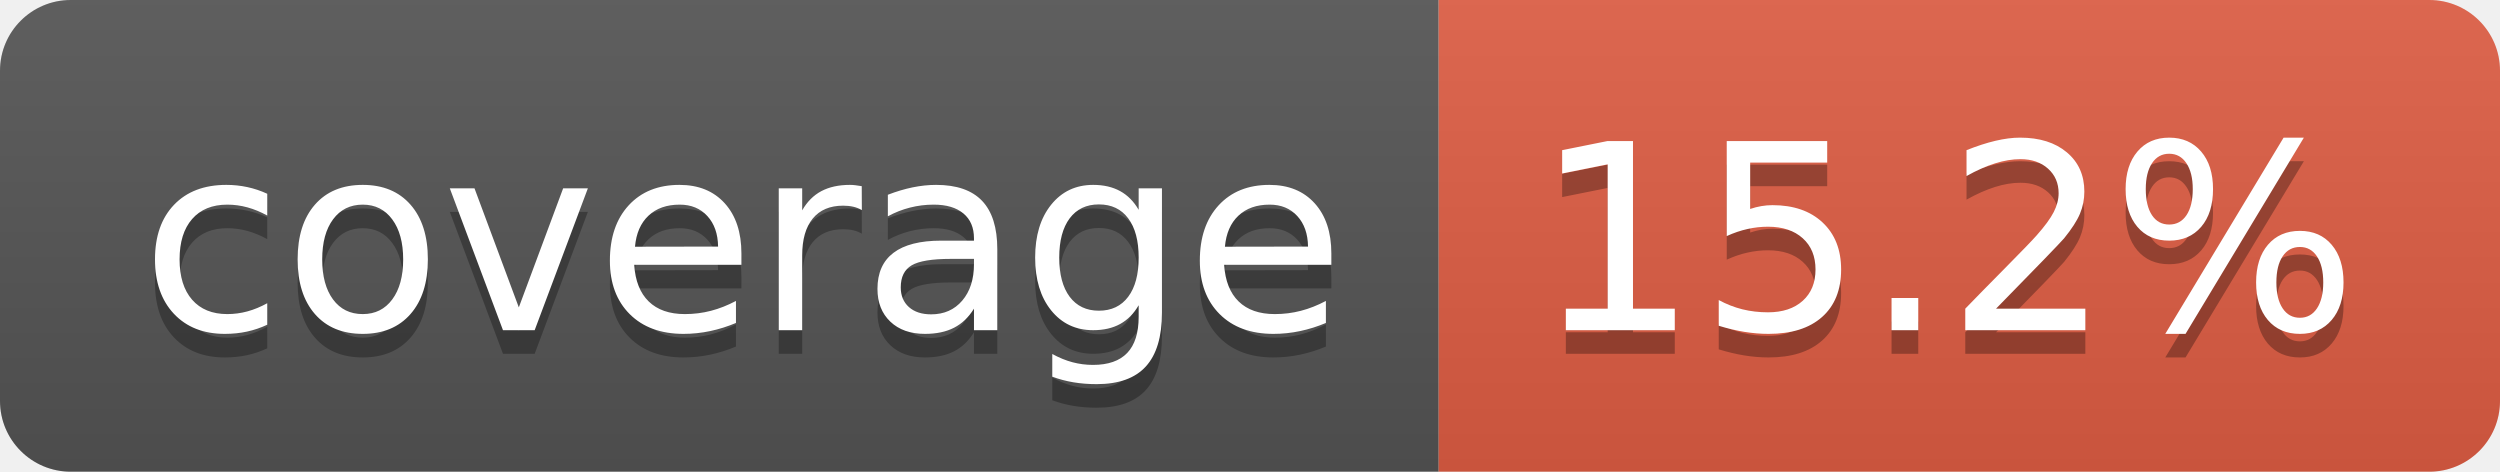
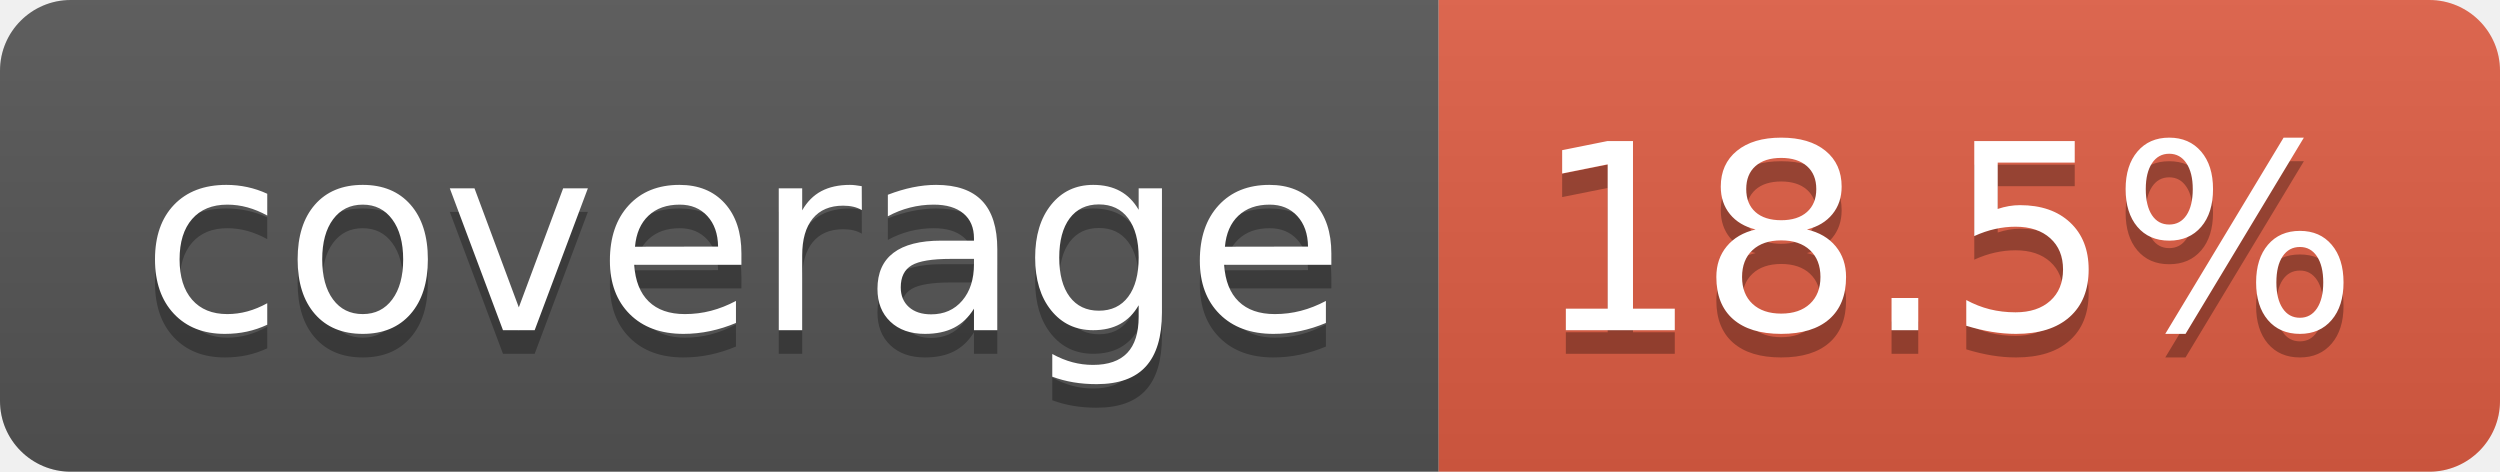
- <svg xmlns="http://www.w3.org/2000/svg" width="106" height="20" role="img" aria-label="coverage: 15.2%">
+ <svg xmlns="http://www.w3.org/2000/svg" width="106" height="20" role="img" aria-label="coverage: 18.5%">
  <linearGradient id="s" x2="0" y2="100%">
    <stop offset="0" stop-color="#bbb" stop-opacity=".1" />
    <stop offset="1" stop-opacity=".1" />
  </linearGradient>
  <clipPath id="r">
    <rect width="106" height="20" rx="3" fill="#fff" />
  </clipPath>
  <g clip-path="url(#r)">
    <rect width="61" height="20" fill="#555" />
    <rect x="61" width="45" height="20" fill="#e05d44" />
    <rect width="106" height="20" fill="url(#s)" />
  </g>
  <g fill="#fff" text-anchor="middle" font-family="Verdana,Geneva,DejaVu Sans,sans-serif" text-rendering="geometricPrecision" font-size="110">
    <text aria-hidden="true" x="315" y="150" fill="#010101" fill-opacity=".3" transform="scale(.1)" textLength="510">coverage</text>
    <text x="315" y="140" transform="scale(.1)" fill="#fff" textLength="510">coverage</text>
-     <text aria-hidden="true" x="825" y="150" fill="#010101" fill-opacity=".3" transform="scale(.1)" textLength="350">15.2%</text>
-     <text x="825" y="140" transform="scale(.1)" fill="#fff" textLength="350">15.2%</text>
+     <text aria-hidden="true" x="825" y="150" fill="#010101" fill-opacity=".3" transform="scale(.1)" textLength="350">18.5%</text>
+     <text x="825" y="140" transform="scale(.1)" fill="#fff" textLength="350">18.5%</text>
  </g>
</svg>
